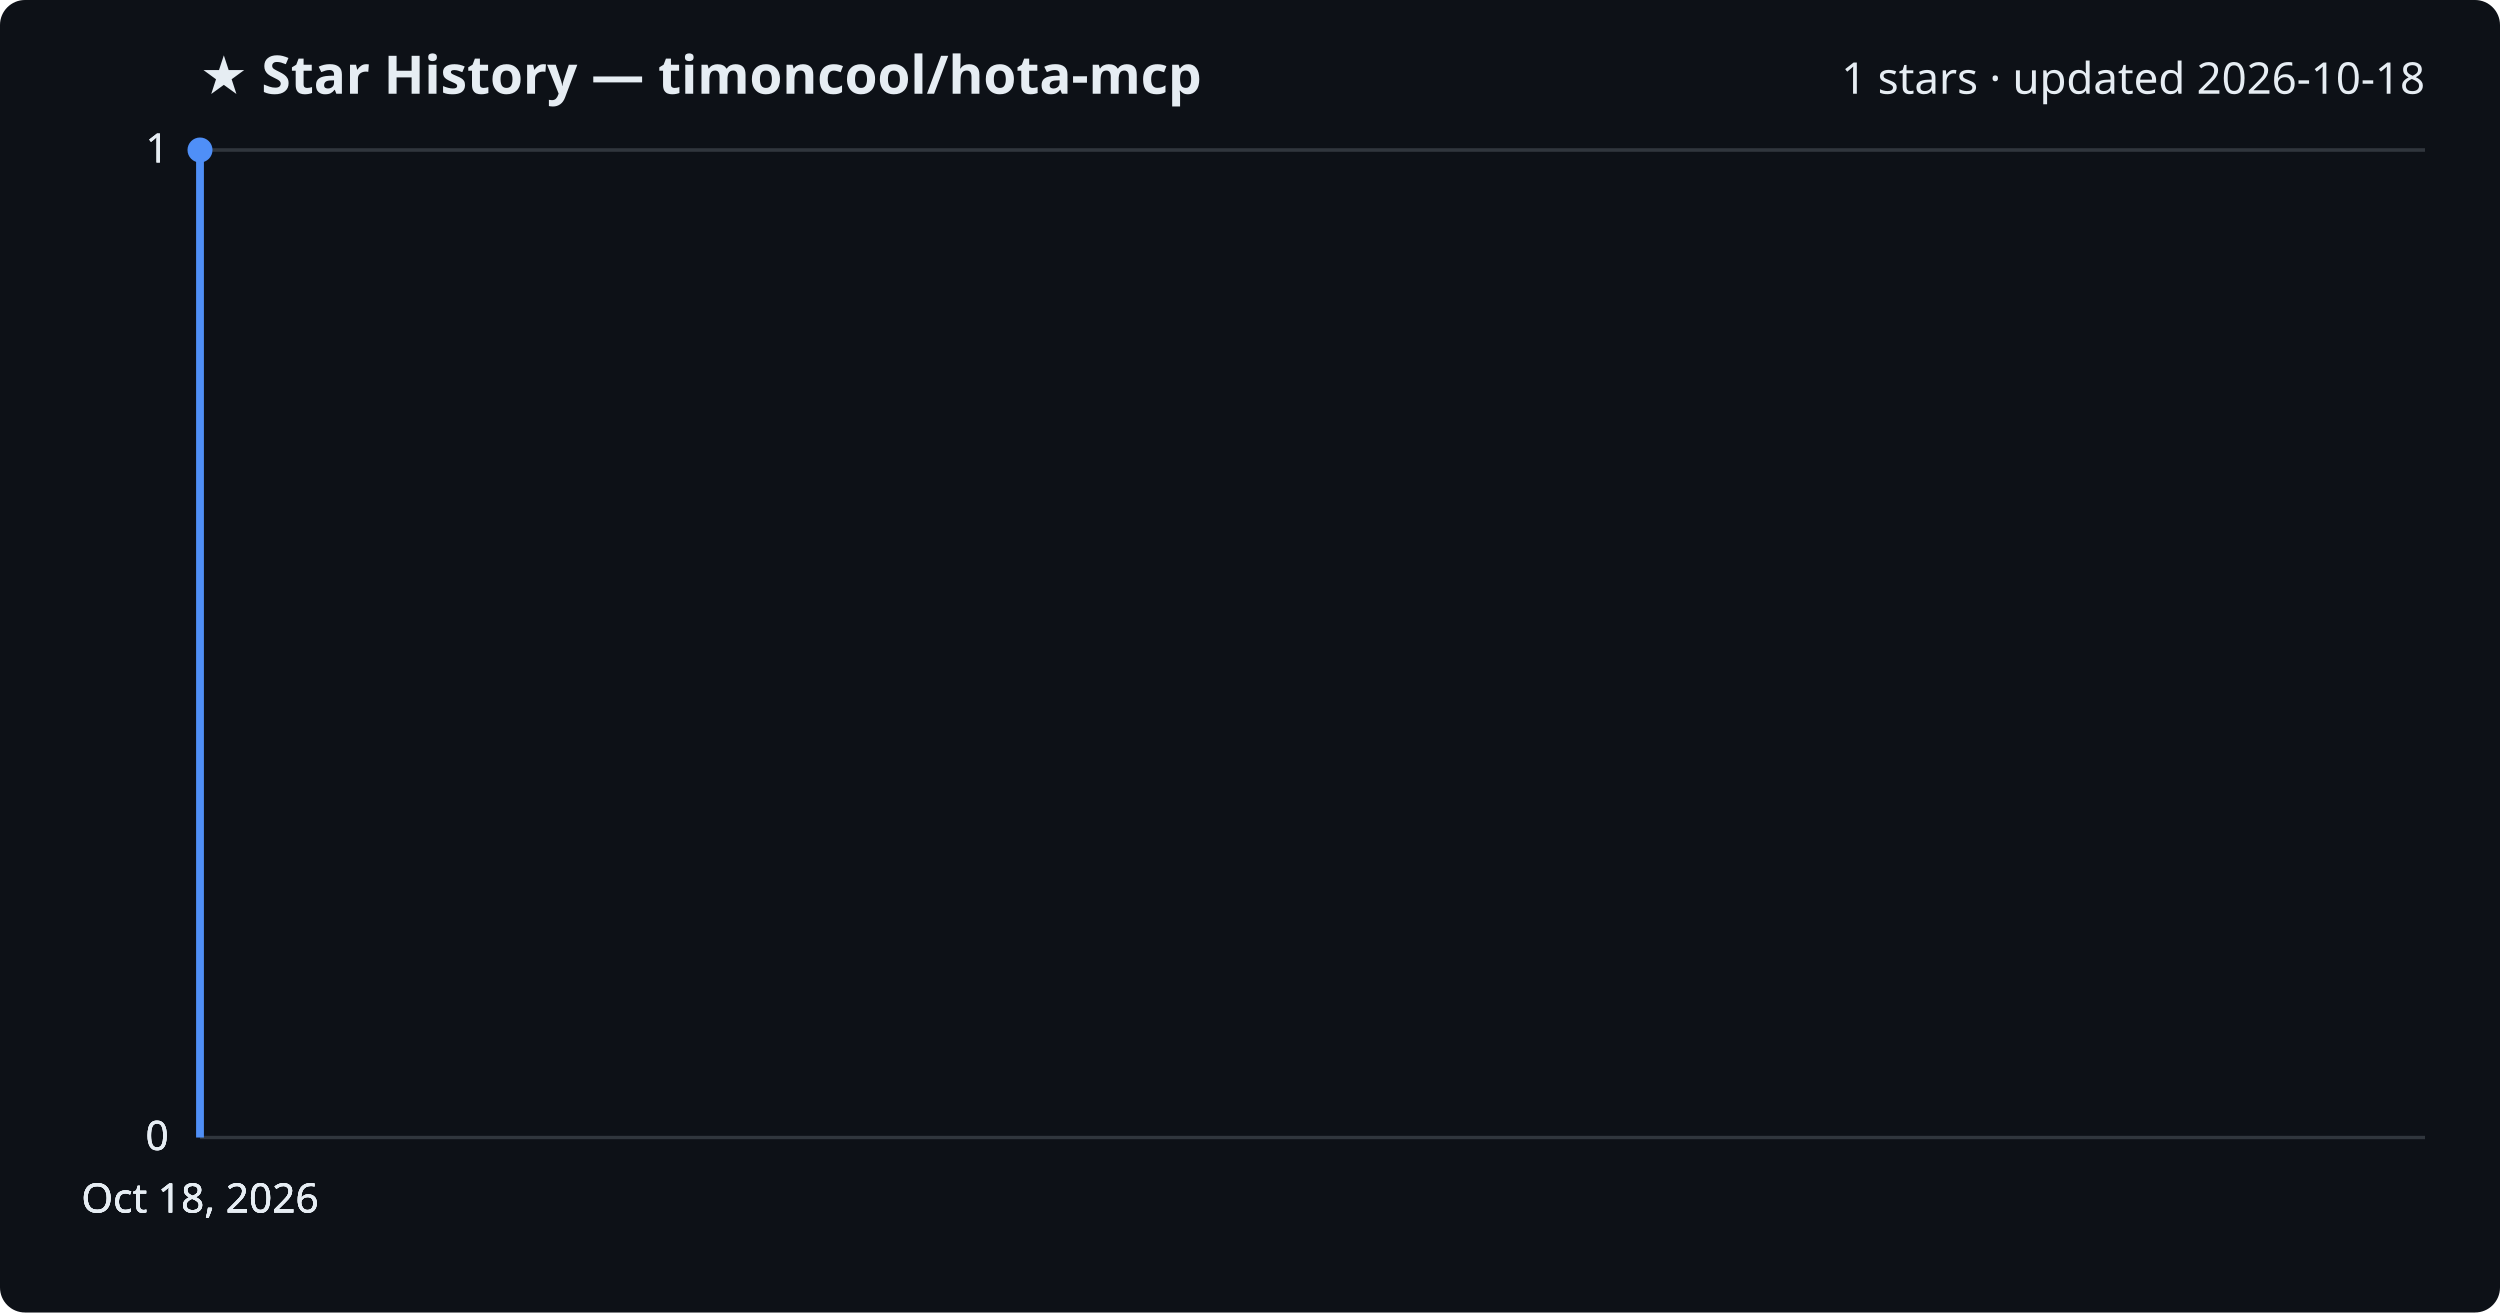
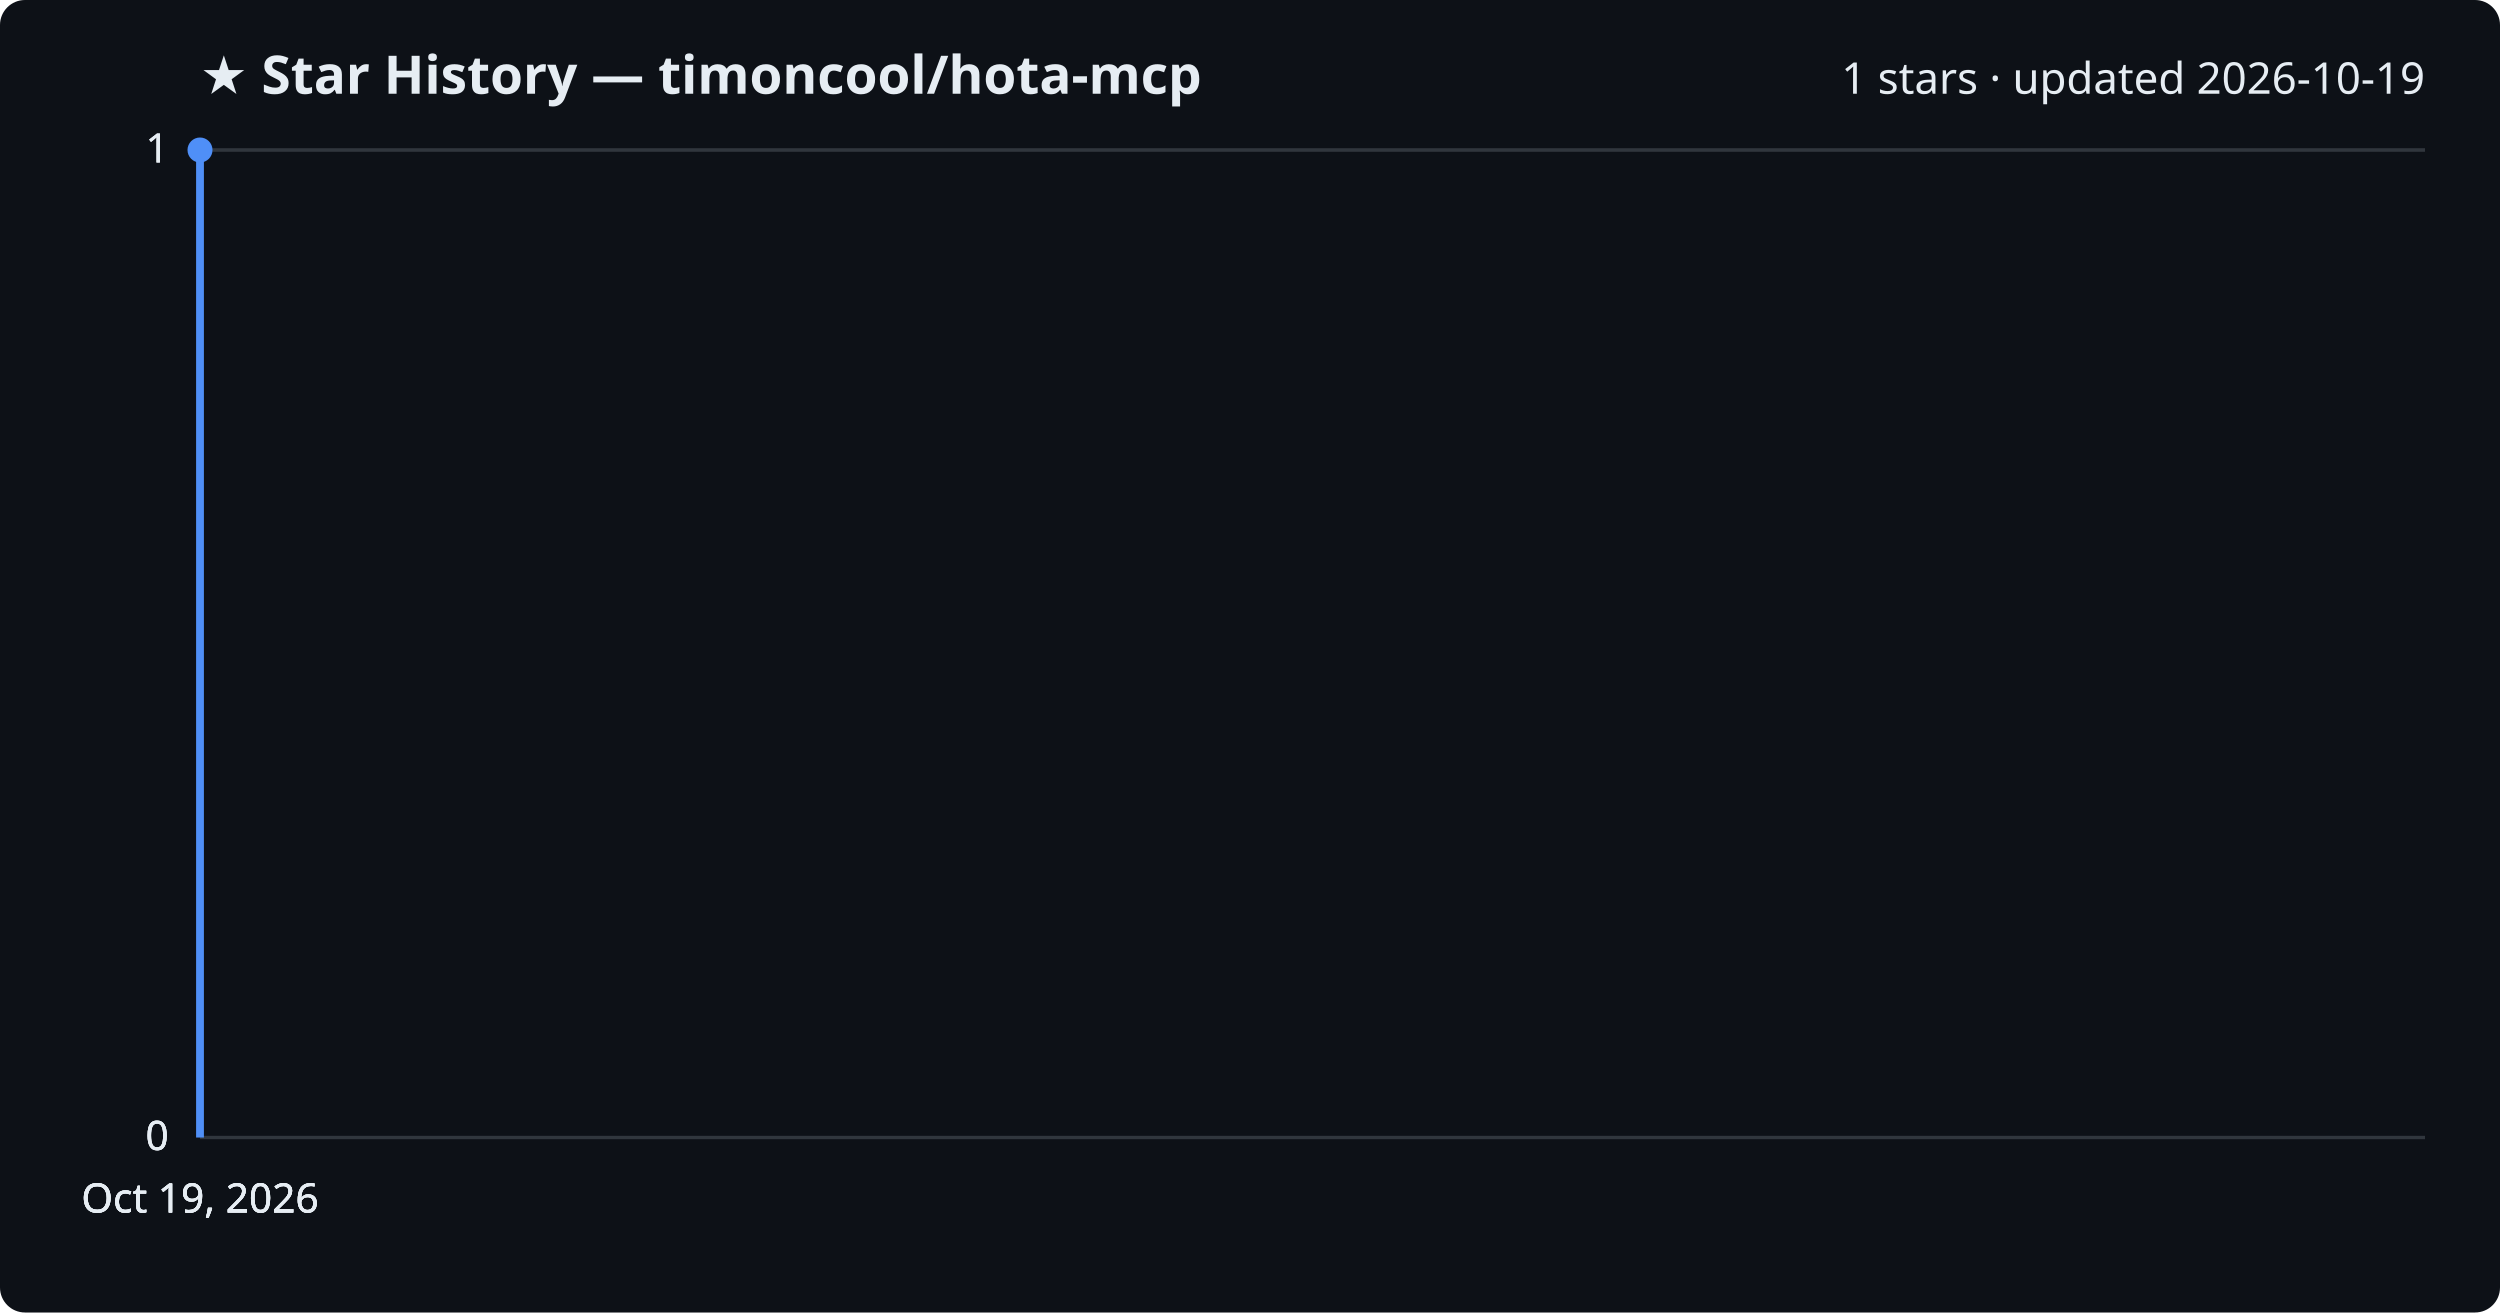
<svg xmlns="http://www.w3.org/2000/svg" viewBox="0 0 800 420" font-family="Segoe UI, sans-serif">
  <rect width="800" height="420" fill="#0d1117" rx="8" />
  <text x="64" y="30" fill="#e6edf3" font-size="17" font-weight="700">★ Star History — timoncool/hota-mcp</text>
-   <text x="776" y="30" fill="#e6edf3" font-size="14" text-anchor="end">1 stars · updated 2026-10-18</text>
+   <text x="776" y="30" fill="#e6edf3" font-size="14" text-anchor="end">1 stars · updated 2026-10-19</text>
  <line x1="64" y1="364.0" x2="776" y2="364.0" stroke="#30363d" stroke-width="1" />
  <text x="54" y="368.0" fill="#e6edf3" font-size="13" text-anchor="end">0</text>
  <line x1="64" y1="364.0" x2="776" y2="364.0" stroke="#30363d" stroke-width="1" />
  <text x="54" y="368.0" fill="#e6edf3" font-size="13" text-anchor="end">0</text>
  <line x1="64" y1="364.0" x2="776" y2="364.0" stroke="#30363d" stroke-width="1" />
  <text x="54" y="368.0" fill="#e6edf3" font-size="13" text-anchor="end">0</text>
  <line x1="64" y1="48.0" x2="776" y2="48.0" stroke="#30363d" stroke-width="1" />
  <text x="54" y="52.0" fill="#e6edf3" font-size="13" text-anchor="end">1</text>
  <line x1="64" y1="48.0" x2="776" y2="48.0" stroke="#30363d" stroke-width="1" />
  <text x="54" y="52.0" fill="#e6edf3" font-size="13" text-anchor="end">1</text>
  <path d="M64.0,364.0 L64.0,48.0 L64.0,48.0" fill="none" stroke="#4f8ff7" stroke-width="2.5" stroke-linejoin="round" />
  <circle cx="64.0" cy="48.0" r="4" fill="#4f8ff7" />
-   <text x="64.0" y="388" fill="#e6edf3" font-size="13" text-anchor="middle">Oct 18, 2026</text>
-   <text x="64.0" y="388" fill="#e6edf3" font-size="13" text-anchor="middle">Oct 18, 2026</text>
-   <text x="64.0" y="388" fill="#e6edf3" font-size="13" text-anchor="middle">Oct 18, 2026</text>
-   <text x="64.0" y="388" fill="#e6edf3" font-size="13" text-anchor="middle">Oct 18, 2026</text>
+   <text x="64.0" y="388" fill="#e6edf3" font-size="13" text-anchor="middle">Oct 19, 2026</text>
+   <text x="64.0" y="388" fill="#e6edf3" font-size="13" text-anchor="middle">Oct 19, 2026</text>
+   <text x="64.0" y="388" fill="#e6edf3" font-size="13" text-anchor="middle">Oct 19, 2026</text>
+   <text x="64.0" y="388" fill="#e6edf3" font-size="13" text-anchor="middle">Oct 19, 2026</text>
</svg>
